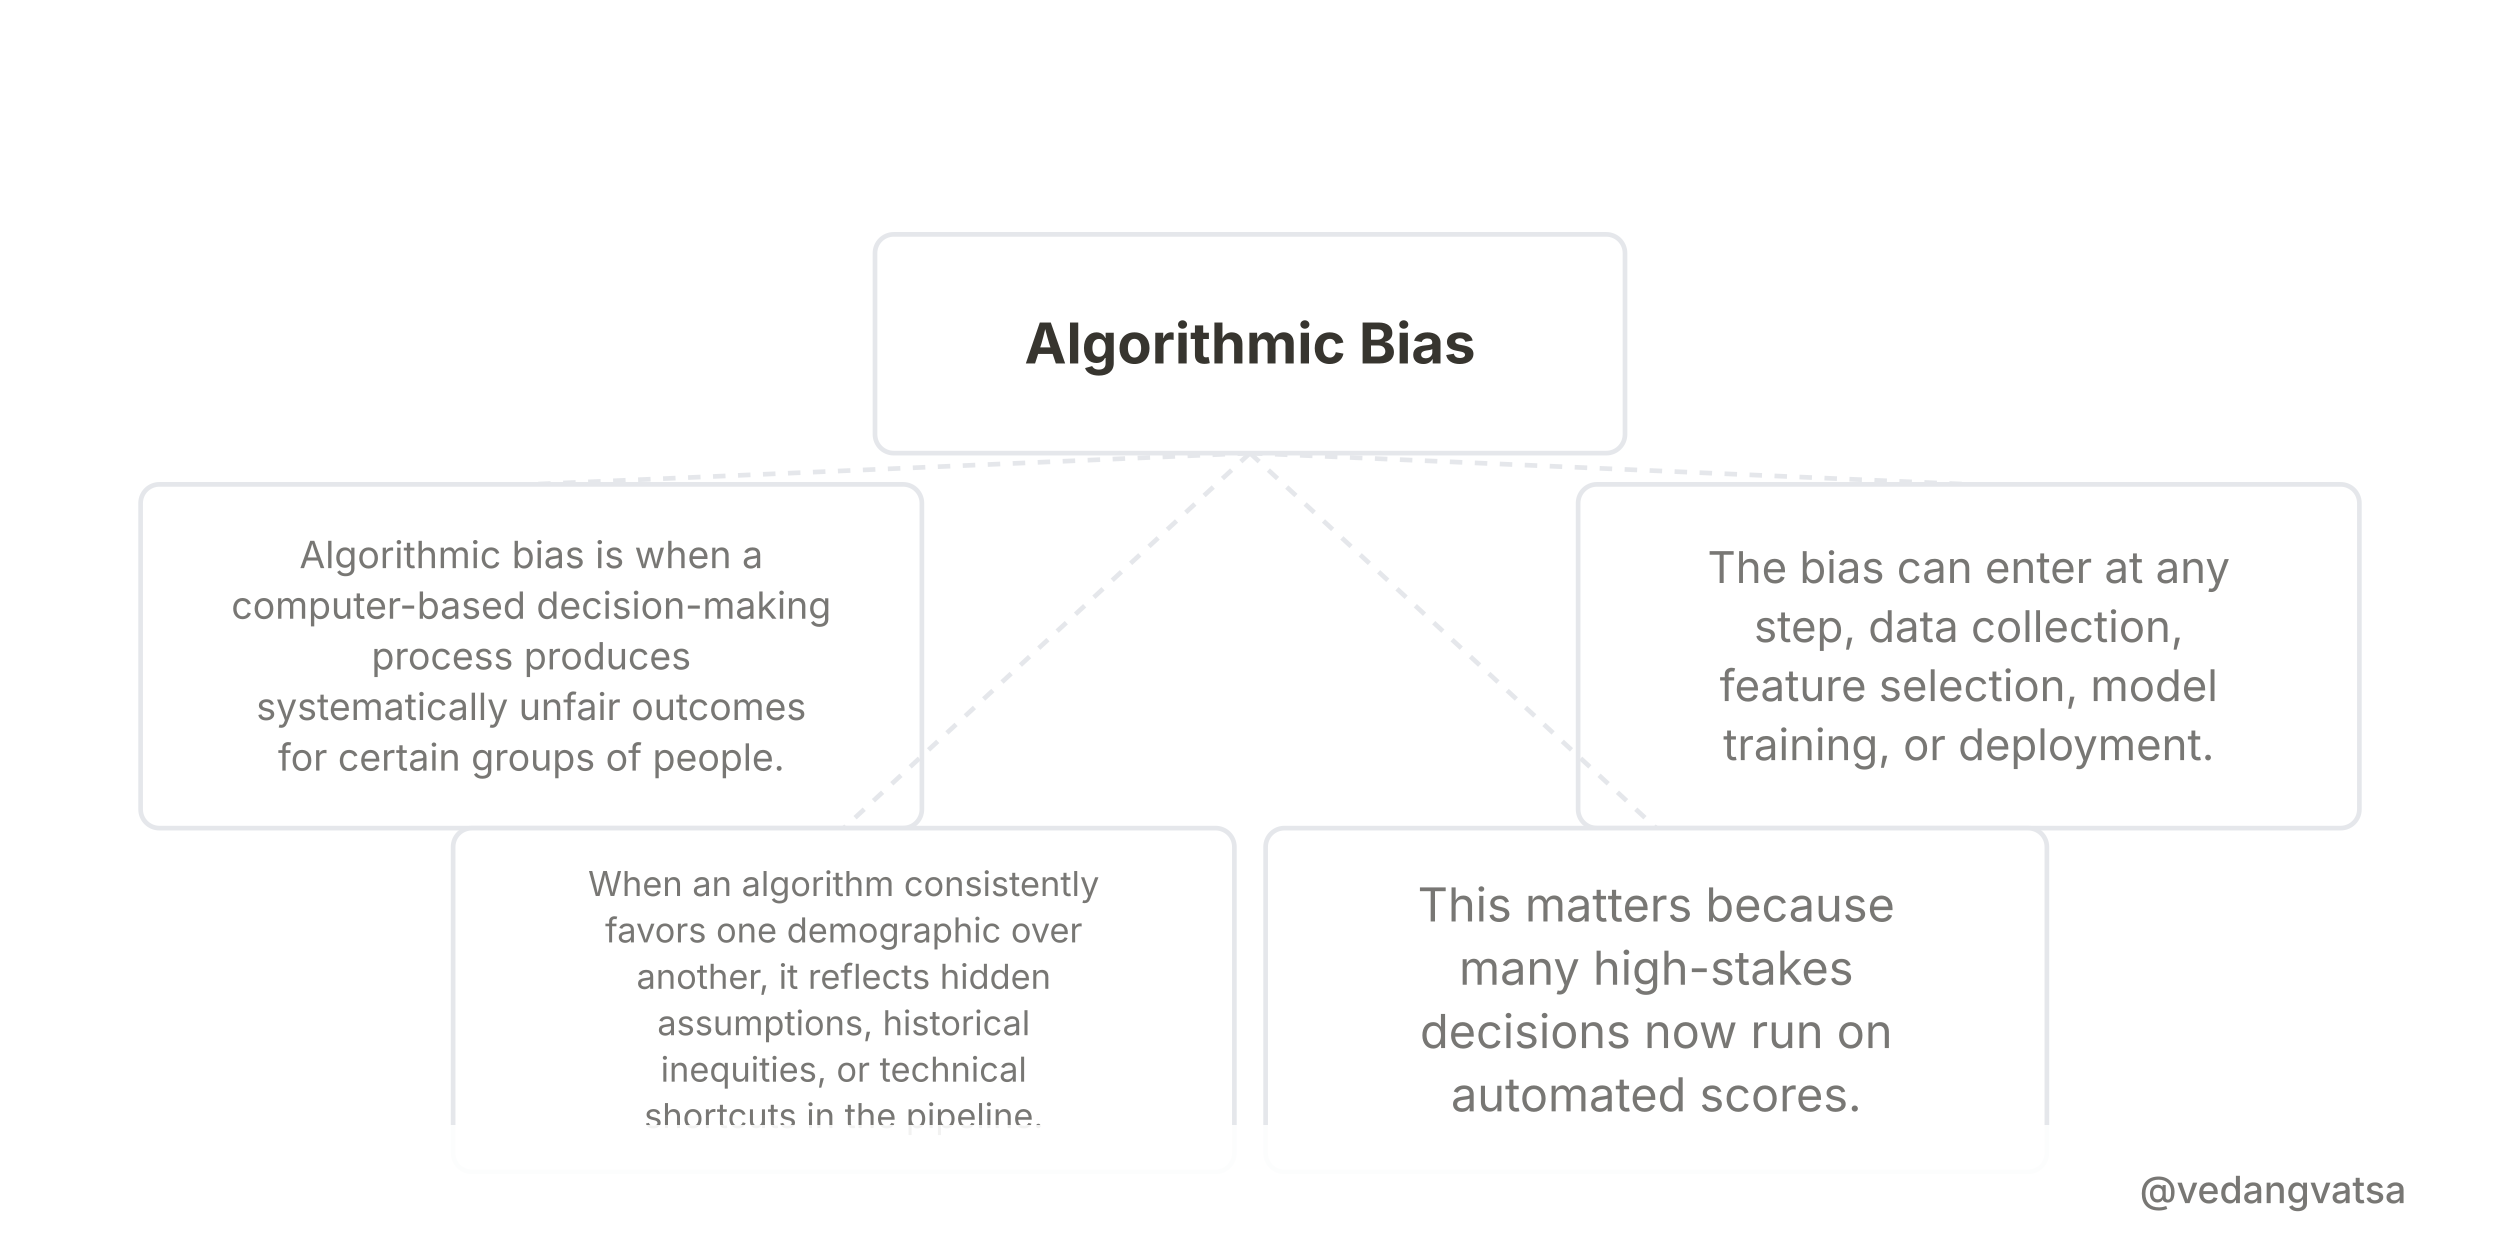
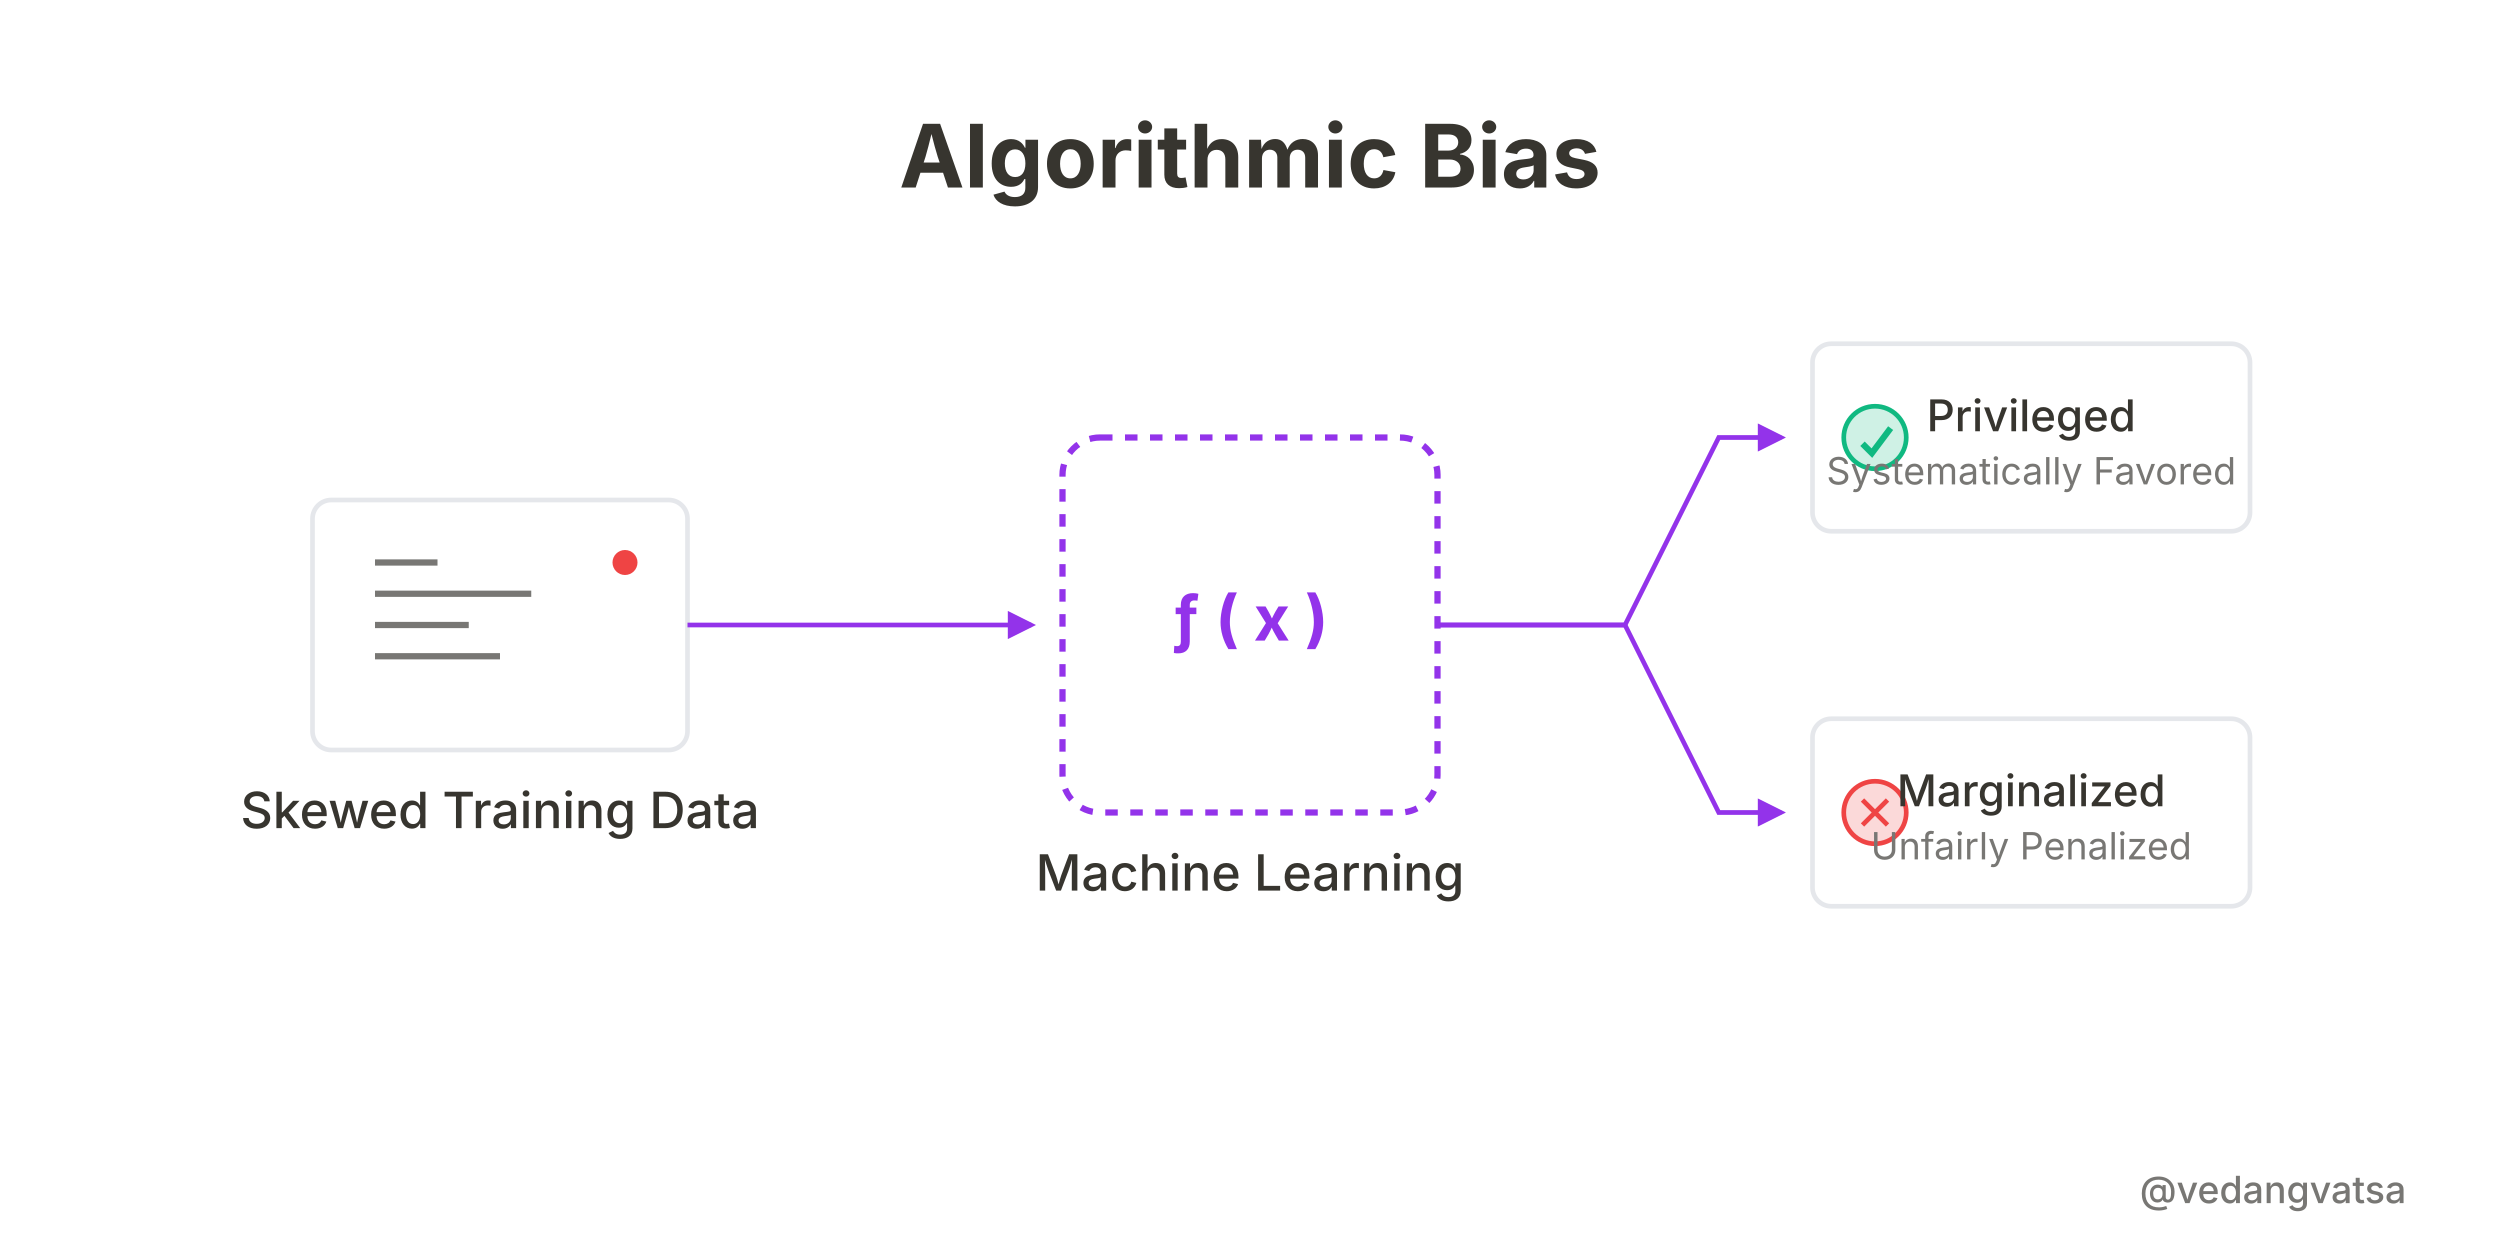
<svg xmlns="http://www.w3.org/2000/svg" viewBox="0 0 800 400" width="800" height="400" style="background-color:#ffffff">
  <defs>
    <marker id="arrow" markerWidth="6" markerHeight="6" refX="5" refY="3" orient="auto">
      <path d="M 0 0 L 6 3 L 0 6 z" fill="#9333ea" />
    </marker>
  </defs>
  <rect width="800" height="400" fill="#ffffff" />
  <g>
-     <path d="M 400 145 L 170 155" fill="none" stroke="#e5e7eb" stroke-width="1.5" stroke-dasharray="4 4" />
-     <rect x="45" y="155" width="250" height="110" rx="6" fill="#ffffff" stroke="#e5e7eb" stroke-width="1.5" />
-     <text x="170" y="181.8" font-family="'Inter',sans-serif" font-weight="400" font-size="12" fill="#787774" text-anchor="middle">Algorithmic bias is when a</text>
-     <text x="170" y="198" font-family="'Inter',sans-serif" font-weight="400" font-size="12" fill="#787774" text-anchor="middle">computer-based decision-making</text>
-     <text x="170" y="214.2" font-family="'Inter',sans-serif" font-weight="400" font-size="12" fill="#787774" text-anchor="middle">process produces</text>
-     <text x="170" y="230.4" font-family="'Inter',sans-serif" font-weight="400" font-size="12" fill="#787774" text-anchor="middle">systematically unfair outcomes</text>
-     <text x="170" y="246.6" font-family="'Inter',sans-serif" font-weight="400" font-size="12" fill="#787774" text-anchor="middle">for certain groups of people.</text>
-     <path d="M 400 145 L 630 155" fill="none" stroke="#e5e7eb" stroke-width="1.5" stroke-dasharray="4 4" />
-     <rect x="505" y="155" width="250" height="110" rx="6" fill="#ffffff" stroke="#e5e7eb" stroke-width="1.5" />
-     <text x="630" y="186.55" font-family="'Inter',sans-serif" font-weight="400" font-size="14" fill="#787774" text-anchor="middle">The bias can enter at any</text>
-     <text x="630" y="205.45" font-family="'Inter',sans-serif" font-weight="400" font-size="14" fill="#787774" text-anchor="middle">step, data collection,</text>
-     <text x="630" y="224.35" font-family="'Inter',sans-serif" font-weight="400" font-size="14" fill="#787774" text-anchor="middle">feature selection, model</text>
-     <text x="630" y="243.25" font-family="'Inter',sans-serif" font-weight="400" font-size="14" fill="#787774" text-anchor="middle">training, or deployment.</text>
-     <path d="M 400 145 L 270 265" fill="none" stroke="#e5e7eb" stroke-width="1.5" stroke-dasharray="4 4" />
-     <rect x="145" y="265" width="250" height="110" rx="6" fill="#ffffff" stroke="#e5e7eb" stroke-width="1.5" />
-     <text x="270" y="286.725" font-family="'Inter',sans-serif" font-weight="400" font-size="11" fill="#787774" text-anchor="middle">When an algorithm consistently</text>
-     <text x="270" y="301.575" font-family="'Inter',sans-serif" font-weight="400" font-size="11" fill="#787774" text-anchor="middle">favors one demographic over</text>
-     <text x="270" y="316.425" font-family="'Inter',sans-serif" font-weight="400" font-size="11" fill="#787774" text-anchor="middle">another, it reflects hidden</text>
-     <text x="270" y="331.275" font-family="'Inter',sans-serif" font-weight="400" font-size="11" fill="#787774" text-anchor="middle">assumptions, historical</text>
-     <text x="270" y="346.125" font-family="'Inter',sans-serif" font-weight="400" font-size="11" fill="#787774" text-anchor="middle">inequities, or technical</text>
-     <text x="270" y="360.975" font-family="'Inter',sans-serif" font-weight="400" font-size="11" fill="#787774" text-anchor="middle">shortcuts in the pipeline.</text>
-     <path d="M 400 145 L 530 265" fill="none" stroke="#e5e7eb" stroke-width="1.5" stroke-dasharray="4 4" />
-     <rect x="405" y="265" width="250" height="110" rx="6" fill="#ffffff" stroke="#e5e7eb" stroke-width="1.5" />
-     <text x="530" y="294.875" font-family="'Inter',sans-serif" font-weight="400" font-size="15" fill="#787774" text-anchor="middle">This matters because</text>
-     <text x="530" y="315.125" font-family="'Inter',sans-serif" font-weight="400" font-size="15" fill="#787774" text-anchor="middle">many high-stakes</text>
-     <text x="530" y="335.375" font-family="'Inter',sans-serif" font-weight="400" font-size="15" fill="#787774" text-anchor="middle">decisions now run on</text>
-     <text x="530" y="355.625" font-family="'Inter',sans-serif" font-weight="400" font-size="15" fill="#787774" text-anchor="middle">automated scores.</text>
-     <rect x="280" y="75" width="240" height="70" rx="6" fill="#ffffff" stroke="#e5e7eb" stroke-width="1.5" />
-     <text x="400" y="116.3" font-family="'Inter',sans-serif" font-weight="700" font-size="18" fill="#37352f" text-anchor="middle">Algorithmic Bias</text>
+     <rect x="100" y="160" width="120" height="80" rx="6" fill="#ffffff" stroke="#e5e7eb" stroke-width="1.5" />
+     <path d="M 120 180 L 140 180 M 120 190 L 170 190 M 120 200 L 150 200 M 120 210 L 160 210" stroke="#787774" stroke-width="2" />
+     <circle cx="200" cy="180" r="4" fill="#ef4444" />
+     <text x="160" y="265" font-family="'Inter',sans-serif" font-weight="500" font-size="16" fill="#37352f" text-anchor="middle">Skewed Training Data</text>
+     <line x1="220" y1="200" x2="330" y2="200" stroke="#9333ea" stroke-width="1.5" marker-end="url(#arrow)" />
+     <rect x="340" y="140" width="120" height="120" rx="12" fill="#ffffff" stroke="#9333ea" stroke-width="2" stroke-dasharray="4 4" />
+     <text x="400" y="205" font-family="'Inter',sans-serif" font-weight="700" font-size="20" fill="#9333ea" text-anchor="middle">ƒ ( x )</text>
+     <text x="400" y="285" font-family="'Inter',sans-serif" font-weight="500" font-size="16" fill="#37352f" text-anchor="middle">Machine Learning</text>
+     <path d="M 460 200 L 520 200 L 550 140 L 570 140" fill="none" stroke="#9333ea" stroke-width="1.5" marker-end="url(#arrow)" />
+     <path d="M 460 200 L 520 200 L 550 260 L 570 260" fill="none" stroke="#9333ea" stroke-width="1.5" marker-end="url(#arrow)" />
+     <rect x="580" y="110" width="140" height="60" rx="6" fill="#ffffff" stroke="#e5e7eb" stroke-width="1.5" />
+     <circle cx="600" cy="140" r="10" fill="#10b981" fill-opacity="0.2" stroke="#10b981" stroke-width="1.5" />
+     <path d="M 596 142 L 599 145 L 605 137" fill="none" stroke="#10b981" stroke-width="2" />
+     <text x="650" y="138" font-family="'Inter',sans-serif" font-weight="500" font-size="14" fill="#37352f" text-anchor="middle">Privileged</text>
+     <text x="650" y="155" font-family="'Inter',sans-serif" font-weight="400" font-size="12" fill="#787774" text-anchor="middle">Systematically Favored</text>
+     <rect x="580" y="230" width="140" height="60" rx="6" fill="#ffffff" stroke="#e5e7eb" stroke-width="1.5" />
+     <circle cx="600" cy="260" r="10" fill="#ef4444" fill-opacity="0.2" stroke="#ef4444" stroke-width="1.5" />
+     <path d="M 596 256 L 604 264 M 604 256 L 596 264" fill="none" stroke="#ef4444" stroke-width="1.5" />
+     <text x="650" y="258" font-family="'Inter',sans-serif" font-weight="500" font-size="14" fill="#37352f" text-anchor="middle">Marginalized</text>
+     <text x="650" y="275" font-family="'Inter',sans-serif" font-weight="400" font-size="12" fill="#787774" text-anchor="middle">Unfairly Penalized</text>
+     <text x="400" y="60" font-family="'Inter',sans-serif" font-weight="700" font-size="28" fill="#37352f" text-anchor="middle">Algorithmic Bias</text>
  </g>
  <rect x="0" y="360" width="800" height="40" fill="#ffffff" opacity="0.9" />
  <text x="770" y="385" font-family="'Inter',sans-serif" font-weight="500" font-size="12" fill="#787774" text-anchor="end">@vedangvatsa</text>
</svg>
